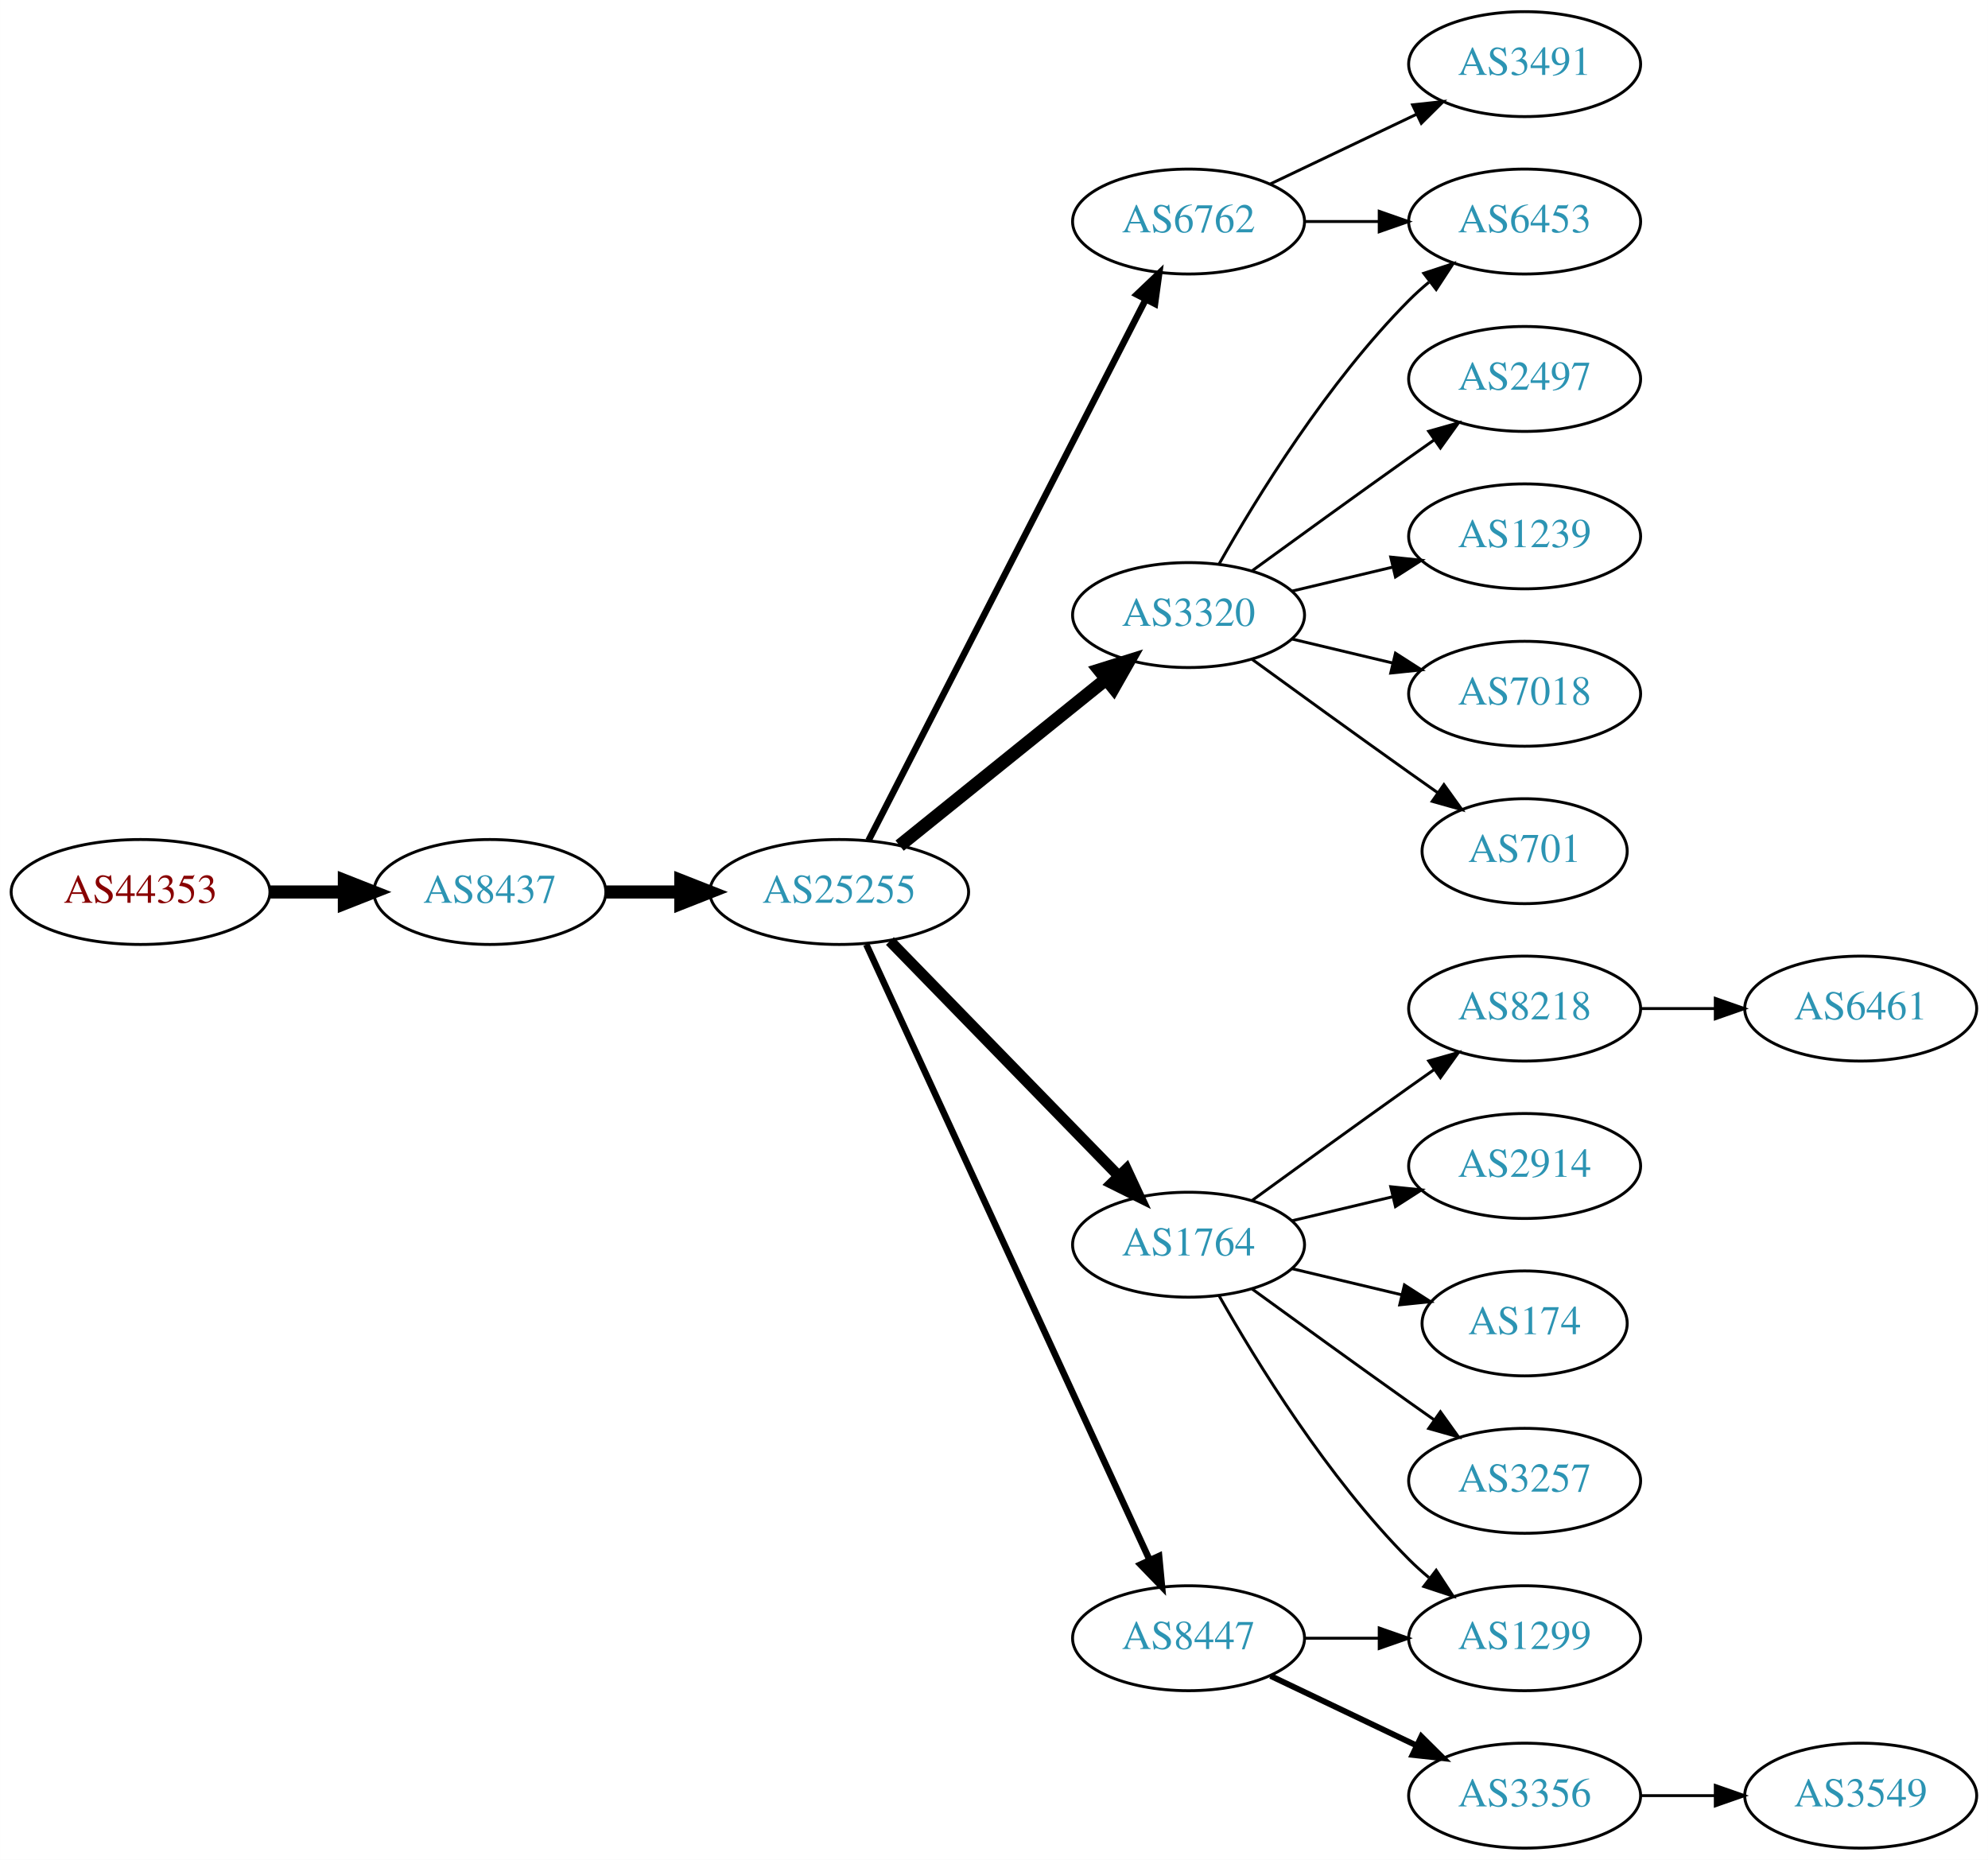
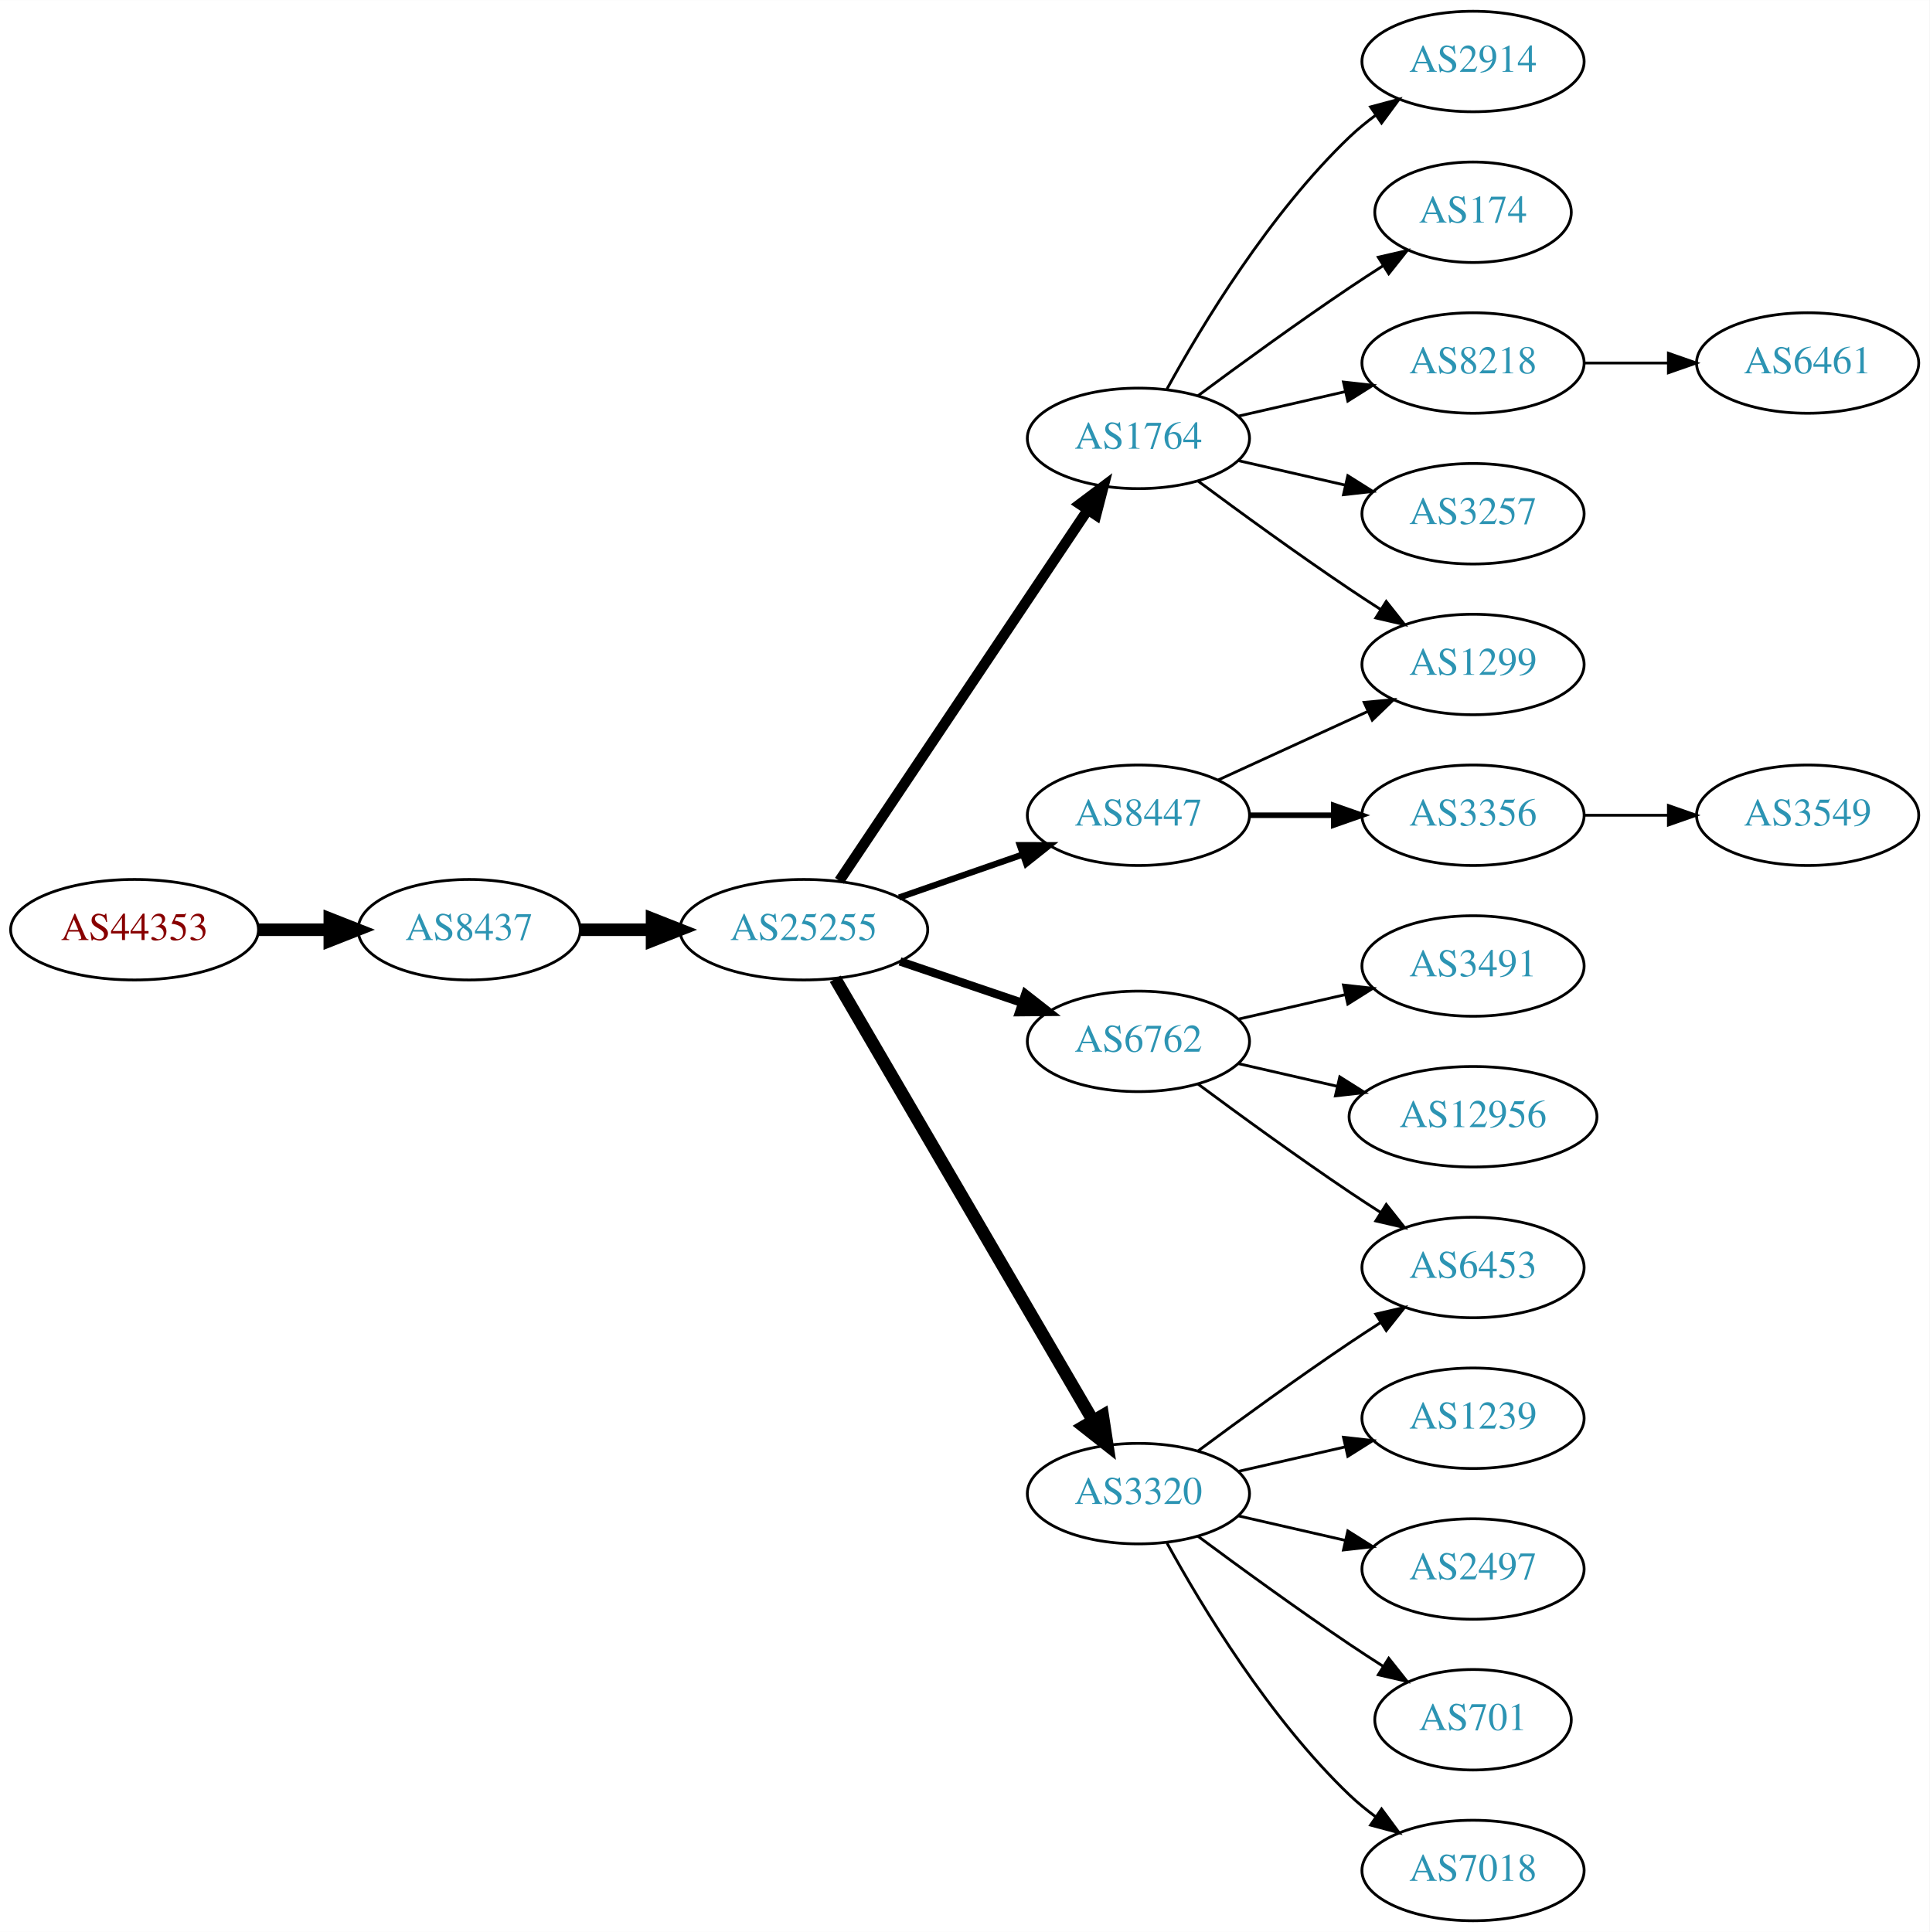
- <svg xmlns="http://www.w3.org/2000/svg" xmlns:xlink="http://www.w3.org/1999/xlink" width="682pt" height="638pt" viewBox="0.00 0.00 681.96 638.00">
-   <g id="graph0" class="graph" transform="scale(1 1) rotate(0) translate(4 634)">
-     <polygon fill="white" stroke="none" points="-4,4 -4,-634 677.956,-634 677.956,4 -4,4" />
+ <svg xmlns="http://www.w3.org/2000/svg" xmlns:xlink="http://www.w3.org/1999/xlink" width="691pt" height="692pt" viewBox="0.00 0.00 691.06 692.00">
+   <g id="graph0" class="graph" transform="scale(1 1) rotate(0) translate(4 688)">
+     <polygon fill="white" stroke="none" points="-4,4 -4,-688 687.055,-688 687.055,4 -4,4" />
    <g id="node1" class="node">
      <g id="a_node1">
        <a xlink:href="/asn/44353" xlink:title="AS44353 ~ pressetext Nachrichtenagentur GmbH [AT]">
-           <ellipse fill="#ffffff" stroke="black" cx="44.196" cy="-328" rx="44.393" ry="18" />
-           <text text-anchor="middle" x="44.196" y="-324.3" font-family="Times,serif" font-size="14.00" fill="#880000">AS44353</text>
+           <ellipse fill="#ffffff" stroke="black" cx="44.196" cy="-355" rx="44.393" ry="18" />
+           <text text-anchor="middle" x="44.196" y="-351.3" font-family="Times,serif" font-size="14.00" fill="#880000">AS44353</text>
        </a>
      </g>
    </g>
    <g id="node2" class="node">
      <g id="a_node2">
        <a xlink:href="/asn/8437" xlink:title="AS8437 ~ Hutchison Drei Austria GmbH [AT]">
-           <ellipse fill="#ffffff" stroke="black" cx="164.039" cy="-328" rx="39.794" ry="18" />
-           <text text-anchor="middle" x="164.039" y="-324.3" font-family="Times,serif" font-size="14.00" fill="#2c94b3">AS8437</text>
+           <ellipse fill="#ffffff" stroke="black" cx="164.039" cy="-355" rx="39.794" ry="18" />
+           <text text-anchor="middle" x="164.039" y="-351.3" font-family="Times,serif" font-size="14.00" fill="#2c94b3">AS8437</text>
        </a>
      </g>
    </g>
    <g id="edge1" class="edge">
-       <path fill="none" stroke="black" stroke-width="4.5" d="M88.407,-328C96.72,-328 105.482,-328 113.965,-328" />
-       <polygon fill="black" stroke="black" stroke-width="4.5" points="114.123,-331.938 124.123,-328 114.123,-324.063 114.123,-331.938" />
+       <path fill="none" stroke="black" stroke-width="4.5" d="M88.407,-355C96.72,-355 105.482,-355 113.965,-355" />
+       <polygon fill="black" stroke="black" stroke-width="4.5" points="114.123,-358.938 124.123,-355 114.123,-351.063 114.123,-358.938" />
    </g>
    <g id="node3" class="node">
      <g id="a_node3">
        <a xlink:href="/asn/25255" xlink:title="AS25255 ~ ==&gt; TELE2 AUSTRIA &lt;== [AT]">
-           <ellipse fill="#ffffff" stroke="black" cx="283.881" cy="-328" rx="44.393" ry="18" />
-           <text text-anchor="middle" x="283.881" y="-324.3" font-family="Times,serif" font-size="14.00" fill="#2c94b3">AS25255</text>
+           <ellipse fill="#ffffff" stroke="black" cx="283.881" cy="-355" rx="44.393" ry="18" />
+           <text text-anchor="middle" x="283.881" y="-351.3" font-family="Times,serif" font-size="14.00" fill="#2c94b3">AS25255</text>
        </a>
      </g>
    </g>
    <g id="edge2" class="edge">
-       <path fill="none" stroke="black" stroke-width="4.5" d="M203.951,-328C212.054,-328 220.729,-328 229.255,-328" />
-       <polygon fill="black" stroke="black" stroke-width="4.5" points="229.533,-331.938 239.533,-328 229.533,-324.063 229.533,-331.938" />
+       <path fill="none" stroke="black" stroke-width="4.5" d="M203.951,-355C212.054,-355 220.729,-355 229.255,-355" />
+       <polygon fill="black" stroke="black" stroke-width="4.5" points="229.533,-358.938 239.533,-355 229.533,-351.063 229.533,-358.938" />
    </g>
    <g id="node4" class="node">
      <g id="a_node4">
-         <a xlink:href="/asn/6762" xlink:title="AS6762 ~ TELECOM ITALIA SPARKLE S.p.A. [IT]">
-           <ellipse fill="#ffffff" stroke="black" cx="403.724" cy="-558" rx="39.794" ry="18" />
-           <text text-anchor="middle" x="403.724" y="-554.3" font-family="Times,serif" font-size="14.00" fill="#2c94b3">AS6762</text>
+         <a xlink:href="/asn/1764" xlink:title="AS1764 ~ NEXTLAYER-AS [AT]">
+           <ellipse fill="#ffffff" stroke="black" cx="403.724" cy="-531" rx="39.794" ry="18" />
+           <text text-anchor="middle" x="403.724" y="-527.3" font-family="Times,serif" font-size="14.00" fill="#2c94b3">AS1764</text>
        </a>
      </g>
    </g>
    <g id="edge3" class="edge">
-       <path fill="none" stroke="black" stroke-width="2.25" d="M293.932,-345.666C314.454,-385.719 364.622,-483.634 388.991,-531.196" />
-       <polygon fill="black" stroke="black" stroke-width="2.25" points="385.967,-532.97 393.642,-540.274 392.197,-529.778 385.967,-532.97" />
+       <path fill="none" stroke="black" stroke-width="3.75" d="M296.611,-372.519C317.488,-403.699 361.176,-468.948 385.48,-505.245" />
+       <polygon fill="black" stroke="black" stroke-width="3.75" points="382.743,-507.449 391.215,-513.811 388.56,-503.555 382.743,-507.449" />
    </g>
    <g id="node5" class="node">
      <g id="a_node5">
-         <a xlink:href="/asn/3320" xlink:title="AS3320 ~ DTAG [DE]">
-           <ellipse fill="#ffffff" stroke="black" cx="403.724" cy="-423" rx="39.794" ry="18" />
-           <text text-anchor="middle" x="403.724" y="-419.3" font-family="Times,serif" font-size="14.00" fill="#2c94b3">AS3320</text>
+         <a xlink:href="/asn/6762" xlink:title="AS6762 ~ TELECOM ITALIA SPARKLE S.p.A. [IT]">
+           <ellipse fill="#ffffff" stroke="black" cx="403.724" cy="-315" rx="39.794" ry="18" />
+           <text text-anchor="middle" x="403.724" y="-311.3" font-family="Times,serif" font-size="14.00" fill="#2c94b3">AS6762</text>
        </a>
      </g>
    </g>
    <g id="edge4" class="edge">
-       <path fill="none" stroke="black" stroke-width="4.5" d="M304.605,-343.901C324.01,-359.544 353.796,-383.557 375.461,-401.021" />
-       <polygon fill="black" stroke="black" stroke-width="4.5" points="373.071,-404.153 383.327,-407.363 378.013,-398.022 373.071,-404.153" />
+       <path fill="none" stroke="black" stroke-width="3" d="M318.335,-343.645C331.936,-339.028 347.778,-333.651 362.039,-328.81" />
+       <polygon fill="black" stroke="black" stroke-width="3" points="363.268,-332.089 371.613,-325.56 361.018,-325.46 363.268,-332.089" />
    </g>
    <g id="node6" class="node">
      <g id="a_node6">
-         <a xlink:href="/asn/1764" xlink:title="AS1764 ~ NEXTLAYER-AS [AT]">
-           <ellipse fill="#ffffff" stroke="black" cx="403.724" cy="-207" rx="39.794" ry="18" />
-           <text text-anchor="middle" x="403.724" y="-203.3" font-family="Times,serif" font-size="14.00" fill="#2c94b3">AS1764</text>
+         <a xlink:href="/asn/8447" xlink:title="AS8447 ~ A1 Telekom Austria AG [AT]">
+           <ellipse fill="#ffffff" stroke="black" cx="403.724" cy="-396" rx="39.794" ry="18" />
+           <text text-anchor="middle" x="403.724" y="-392.3" font-family="Times,serif" font-size="14.00" fill="#2c94b3">AS8447</text>
        </a>
      </g>
    </g>
    <g id="edge5" class="edge">
-       <path fill="none" stroke="black" stroke-width="3.75" d="M301.267,-311.175C321.696,-290.198 356.734,-254.222 379.814,-230.523" />
-       <polygon fill="black" stroke="black" stroke-width="3.75" points="382.384,-232.901 386.854,-223.295 377.37,-228.017 382.384,-232.901" />
+       <path fill="none" stroke="black" stroke-width="2.25" d="M318.021,-366.53C331.738,-371.302 347.777,-376.883 362.187,-381.896" />
+       <polygon fill="black" stroke="black" stroke-width="2.25" points="361.259,-385.279 371.853,-385.26 363.559,-378.668 361.259,-385.279" />
    </g>
    <g id="node7" class="node">
      <g id="a_node7">
-         <a xlink:href="/asn/8447" xlink:title="AS8447 ~ A1 Telekom Austria AG [AT]">
-           <ellipse fill="#ffffff" stroke="black" cx="403.724" cy="-72" rx="39.794" ry="18" />
-           <text text-anchor="middle" x="403.724" y="-68.3" font-family="Times,serif" font-size="14.00" fill="#2c94b3">AS8447</text>
+         <a xlink:href="/asn/3320" xlink:title="AS3320 ~ DTAG [DE]">
+           <ellipse fill="#ffffff" stroke="black" cx="403.724" cy="-153" rx="39.794" ry="18" />
+           <text text-anchor="middle" x="403.724" y="-149.3" font-family="Times,serif" font-size="14.00" fill="#2c94b3">AS3320</text>
        </a>
      </g>
    </g>
    <g id="edge6" class="edge">
-       <path fill="none" stroke="black" stroke-width="2.25" d="M293.168,-309.999C313.544,-265.734 366.182,-151.383 390.309,-98.969" />
-       <polygon fill="black" stroke="black" stroke-width="2.25" points="393.601,-100.189 394.603,-89.642 387.242,-97.262 393.601,-100.189" />
+       <path fill="none" stroke="black" stroke-width="4.5" d="M295.133,-337.427C315.905,-301.821 363.053,-221.002 387.455,-179.173" />
+       <polygon fill="black" stroke="black" stroke-width="4.5" points="390.942,-181.01 392.58,-170.388 384.14,-177.042 390.942,-181.01" />
    </g>
    <g id="node8" class="node">
      <g id="a_node8">
-         <a xlink:href="/asn/6453" xlink:title="AS6453 ~ TATA COMMUNICATIONS (AMERICA) INC [US]">
-           <ellipse fill="#ffffff" stroke="black" cx="519.017" cy="-558" rx="39.794" ry="18" />
-           <text text-anchor="middle" x="519.017" y="-554.3" font-family="Times,serif" font-size="14.00" fill="#2c94b3">AS6453</text>
+         <a xlink:href="/asn/174" xlink:title="AS174 ~ Cogent Communications [US]">
+           <ellipse fill="#ffffff" stroke="black" cx="523.566" cy="-612" rx="35.194" ry="18" />
+           <text text-anchor="middle" x="523.566" y="-608.3" font-family="Times,serif" font-size="14.00" fill="#2c94b3">AS174</text>
        </a>
      </g>
    </g>
    <g id="edge7" class="edge">
-       <path fill="none" stroke="black" d="M443.396,-558C451.599,-558 460.363,-558 468.895,-558" />
-       <polygon fill="black" stroke="black" points="469.134,-561.5 479.134,-558 469.134,-554.5 469.134,-561.5" />
+       <path fill="none" stroke="black" d="M425.054,-546.277C439.916,-557.304 460.661,-572.407 479.37,-585 483.188,-587.569 487.238,-590.21 491.268,-592.786" />
+       <polygon fill="black" stroke="black" points="489.637,-595.895 499.962,-598.271 493.372,-589.975 489.637,-595.895" />
    </g>
    <g id="node9" class="node">
      <g id="a_node9">
-         <a xlink:href="/asn/3491" xlink:title="AS3491 ~ PCCW Global, Inc. [US]">
-           <ellipse fill="#ffffff" stroke="black" cx="519.017" cy="-612" rx="39.794" ry="18" />
-           <text text-anchor="middle" x="519.017" y="-608.3" font-family="Times,serif" font-size="14.00" fill="#2c94b3">AS3491</text>
+         <a xlink:href="/asn/8218" xlink:title="AS8218 ~ legacy Neotelecoms [FR]">
+           <ellipse fill="#ffffff" stroke="black" cx="523.566" cy="-558" rx="39.794" ry="18" />
+           <text text-anchor="middle" x="523.566" y="-554.3" font-family="Times,serif" font-size="14.00" fill="#2c94b3">AS8218</text>
        </a>
      </g>
    </g>
    <g id="edge8" class="edge">
-       <path fill="none" stroke="black" d="M431.86,-570.934C446.854,-578.081 465.675,-587.052 481.898,-594.785" />
-       <polygon fill="black" stroke="black" points="480.569,-598.028 491.102,-599.171 483.581,-591.709 480.569,-598.028" />
-     </g>
-     <g id="edge19" class="edge">
-       <path fill="none" stroke="black" d="M414.184,-440.49C426.965,-463.096 451.398,-502.886 479.37,-531 481.481,-533.121 483.777,-535.188 486.163,-537.171" />
-       <polygon fill="black" stroke="black" points="484.415,-540.242 494.478,-543.556 488.678,-534.69 484.415,-540.242" />
-     </g>
-     <g id="node16" class="node">
-       <g id="a_node16">
-         <a xlink:href="/asn/2497" xlink:title="AS2497 ~ Internet Initiative Japan Inc. [JP]">
-           <ellipse fill="#ffffff" stroke="black" cx="519.017" cy="-504" rx="39.794" ry="18" />
-           <text text-anchor="middle" x="519.017" y="-500.3" font-family="Times,serif" font-size="14.00" fill="#2c94b3">AS2497</text>
-         </a>
-       </g>
-     </g>
-     <g id="edge15" class="edge">
-       <path fill="none" stroke="black" d="M425.572,-438.222C440.506,-449.091 461.12,-464.025 479.37,-477 482.191,-479.005 485.134,-481.085 488.082,-483.159" />
-       <polygon fill="black" stroke="black" points="486.109,-486.05 496.306,-488.926 490.128,-480.319 486.109,-486.05" />
-     </g>
-     <g id="node17" class="node">
-       <g id="a_node17">
-         <a xlink:href="/asn/1239" xlink:title="AS1239 ~ Sprint [US]">
-           <ellipse fill="#ffffff" stroke="black" cx="519.017" cy="-450" rx="39.794" ry="18" />
-           <text text-anchor="middle" x="519.017" y="-446.3" font-family="Times,serif" font-size="14.00" fill="#2c94b3">AS1239</text>
-         </a>
-       </g>
-     </g>
-     <g id="edge16" class="edge">
-       <path fill="none" stroke="black" d="M439.331,-431.248C450.202,-433.838 462.357,-436.735 473.799,-439.462" />
-       <polygon fill="black" stroke="black" points="473.082,-442.889 483.621,-441.803 474.705,-436.08 473.082,-442.889" />
-     </g>
-     <g id="node18" class="node">
-       <g id="a_node18">
-         <a xlink:href="/asn/7018" xlink:title="AS7018 ~ AT&amp;T Services, Inc. [US]">
-           <ellipse fill="#ffffff" stroke="black" cx="519.017" cy="-396" rx="39.794" ry="18" />
-           <text text-anchor="middle" x="519.017" y="-392.3" font-family="Times,serif" font-size="14.00" fill="#2c94b3">AS7018</text>
-         </a>
-       </g>
-     </g>
-     <g id="edge17" class="edge">
-       <path fill="none" stroke="black" d="M439.331,-414.752C450.202,-412.162 462.357,-409.265 473.799,-406.538" />
-       <polygon fill="black" stroke="black" points="474.705,-409.92 483.621,-404.197 473.082,-403.111 474.705,-409.92" />
-     </g>
-     <g id="node19" class="node">
-       <g id="a_node19">
-         <a xlink:href="/asn/701" xlink:title="AS701 ~ UUNET [US]">
-           <ellipse fill="#ffffff" stroke="black" cx="519.017" cy="-342" rx="35.194" ry="18" />
-           <text text-anchor="middle" x="519.017" y="-338.3" font-family="Times,serif" font-size="14.00" fill="#2c94b3">AS701</text>
-         </a>
-       </g>
-     </g>
-     <g id="edge18" class="edge">
-       <path fill="none" stroke="black" d="M425.572,-407.778C440.506,-396.909 461.12,-381.975 479.37,-369 482.581,-366.718 485.95,-364.339 489.304,-361.982" />
-       <polygon fill="black" stroke="black" points="491.332,-364.834 497.515,-356.23 487.316,-359.101 491.332,-364.834" />
+       <path fill="none" stroke="black" d="M439.443,-538.955C451.443,-541.704 465.064,-544.825 477.756,-547.733" />
+       <polygon fill="black" stroke="black" points="477.159,-551.187 487.688,-550.009 478.722,-544.364 477.159,-551.187" />
    </g>
    <g id="node10" class="node">
      <g id="a_node10">
-         <a xlink:href="/asn/8218" xlink:title="AS8218 ~ legacy Neotelecoms [FR]">
-           <ellipse fill="#ffffff" stroke="black" cx="519.017" cy="-288" rx="39.794" ry="18" />
-           <text text-anchor="middle" x="519.017" y="-284.3" font-family="Times,serif" font-size="14.00" fill="#2c94b3">AS8218</text>
+         <a xlink:href="/asn/1299" xlink:title="AS1299 ~ Telia Carrier [EU]">
+           <ellipse fill="#ffffff" stroke="black" cx="523.566" cy="-450" rx="39.794" ry="18" />
+           <text text-anchor="middle" x="523.566" y="-446.3" font-family="Times,serif" font-size="14.00" fill="#2c94b3">AS1299</text>
        </a>
      </g>
    </g>
    <g id="edge9" class="edge">
-       <path fill="none" stroke="black" d="M425.572,-222.222C440.506,-233.091 461.12,-248.025 479.37,-261 482.191,-263.005 485.134,-265.085 488.082,-267.159" />
-       <polygon fill="black" stroke="black" points="486.109,-270.05 496.306,-272.926 490.128,-264.319 486.109,-270.05" />
+       <path fill="none" stroke="black" d="M425.054,-515.723C439.916,-504.696 460.661,-489.593 479.37,-477 482.919,-474.611 486.67,-472.161 490.418,-469.758" />
+       <polygon fill="black" stroke="black" points="492.486,-472.591 499.067,-464.288 488.744,-466.675 492.486,-472.591" />
    </g>
    <g id="node11" class="node">
      <g id="a_node11">
-         <a xlink:href="/asn/1299" xlink:title="AS1299 ~ Telia Carrier [EU]">
-           <ellipse fill="#ffffff" stroke="black" cx="519.017" cy="-72" rx="39.794" ry="18" />
-           <text text-anchor="middle" x="519.017" y="-68.3" font-family="Times,serif" font-size="14.00" fill="#2c94b3">AS1299</text>
+         <a xlink:href="/asn/3257" xlink:title="AS3257 ~ GTT [DE]">
+           <ellipse fill="#ffffff" stroke="black" cx="523.566" cy="-504" rx="39.794" ry="18" />
+           <text text-anchor="middle" x="523.566" y="-500.3" font-family="Times,serif" font-size="14.00" fill="#2c94b3">AS3257</text>
        </a>
      </g>
    </g>
    <g id="edge10" class="edge">
-       <path fill="none" stroke="black" d="M414.184,-189.51C426.965,-166.904 451.398,-127.114 479.37,-99 481.481,-96.879 483.777,-94.812 486.163,-92.829" />
-       <polygon fill="black" stroke="black" points="488.678,-95.31 494.478,-86.444 484.415,-89.758 488.678,-95.31" />
+       <path fill="none" stroke="black" d="M439.443,-523.045C451.443,-520.296 465.064,-517.175 477.756,-514.267" />
+       <polygon fill="black" stroke="black" points="478.722,-517.636 487.688,-511.991 477.159,-510.813 478.722,-517.636" />
    </g>
    <g id="node12" class="node">
      <g id="a_node12">
        <a xlink:href="/asn/2914" xlink:title="AS2914 ~ NTT America, Inc. [US]">
-           <ellipse fill="#ffffff" stroke="black" cx="519.017" cy="-234" rx="39.794" ry="18" />
-           <text text-anchor="middle" x="519.017" y="-230.3" font-family="Times,serif" font-size="14.00" fill="#2c94b3">AS2914</text>
+           <ellipse fill="#ffffff" stroke="black" cx="523.566" cy="-666" rx="39.794" ry="18" />
+           <text text-anchor="middle" x="523.566" y="-662.3" font-family="Times,serif" font-size="14.00" fill="#2c94b3">AS2914</text>
        </a>
      </g>
    </g>
    <g id="edge11" class="edge">
-       <path fill="none" stroke="black" d="M439.331,-215.248C450.202,-217.838 462.357,-220.735 473.799,-223.462" />
-       <polygon fill="black" stroke="black" points="473.082,-226.889 483.621,-225.803 474.705,-220.08 473.082,-226.889" />
+       <path fill="none" stroke="black" d="M413.965,-548.713C426.51,-571.561 450.687,-611.611 479.37,-639 482.238,-641.739 485.427,-644.347 488.736,-646.785" />
+       <polygon fill="black" stroke="black" points="486.86,-649.742 497.096,-652.477 490.8,-643.956 486.86,-649.742" />
+     </g>
+     <g id="node14" class="node">
+       <g id="a_node14">
+         <a xlink:href="/asn/12956" xlink:title="AS12956 ~ TELXIUS [ES]">
+           <ellipse fill="#ffffff" stroke="black" cx="523.566" cy="-288" rx="44.393" ry="18" />
+           <text text-anchor="middle" x="523.566" y="-284.3" font-family="Times,serif" font-size="14.00" fill="#2c94b3">AS12956</text>
+         </a>
+       </g>
+     </g>
+     <g id="edge13" class="edge">
+       <path fill="none" stroke="black" d="M439.443,-307.045C450.582,-304.493 463.117,-301.621 475.01,-298.896" />
+       <polygon fill="black" stroke="black" points="475.838,-302.297 484.804,-296.652 474.275,-295.474 475.838,-302.297" />
+     </g>
+     <g id="node15" class="node">
+       <g id="a_node15">
+         <a xlink:href="/asn/3491" xlink:title="AS3491 ~ PCCW Global, Inc. [US]">
+           <ellipse fill="#ffffff" stroke="black" cx="523.566" cy="-342" rx="39.794" ry="18" />
+           <text text-anchor="middle" x="523.566" y="-338.3" font-family="Times,serif" font-size="14.00" fill="#2c94b3">AS3491</text>
+         </a>
+       </g>
+     </g>
+     <g id="edge14" class="edge">
+       <path fill="none" stroke="black" d="M439.443,-322.955C451.443,-325.704 465.064,-328.825 477.756,-331.733" />
+       <polygon fill="black" stroke="black" points="477.159,-335.187 487.688,-334.009 478.722,-328.364 477.159,-335.187" />
+     </g>
+     <g id="node16" class="node">
+       <g id="a_node16">
+         <a xlink:href="/asn/6453" xlink:title="AS6453 ~ TATA COMMUNICATIONS (AMERICA) INC [US]">
+           <ellipse fill="#ffffff" stroke="black" cx="523.566" cy="-234" rx="39.794" ry="18" />
+           <text text-anchor="middle" x="523.566" y="-230.3" font-family="Times,serif" font-size="14.00" fill="#2c94b3">AS6453</text>
+         </a>
+       </g>
+     </g>
+     <g id="edge15" class="edge">
+       <path fill="none" stroke="black" d="M425.054,-299.723C439.916,-288.696 460.661,-273.593 479.37,-261 482.919,-258.611 486.67,-256.161 490.418,-253.758" />
+       <polygon fill="black" stroke="black" points="492.486,-256.591 499.067,-248.288 488.744,-250.675 492.486,-256.591" />
+     </g>
+     <g id="edge16" class="edge">
+       <path fill="none" stroke="black" d="M432.353,-408.661C448.31,-415.973 468.58,-425.261 485.863,-433.181" />
+       <polygon fill="black" stroke="black" points="484.562,-436.435 495.111,-437.419 487.478,-430.071 484.562,-436.435" />
+     </g>
+     <g id="node17" class="node">
+       <g id="a_node17">
+         <a xlink:href="/asn/3356" xlink:title="AS3356 ~ Level 3 Parent, LLC [US]">
+           <ellipse fill="#ffffff" stroke="black" cx="523.566" cy="-396" rx="39.794" ry="18" />
+           <text text-anchor="middle" x="523.566" y="-392.3" font-family="Times,serif" font-size="14.00" fill="#2c94b3">AS3356</text>
+         </a>
+       </g>
+     </g>
+     <g id="edge17" class="edge">
+       <path fill="none" stroke="black" stroke-width="2" d="M443.636,-396C453.19,-396 463.539,-396 473.502,-396" />
+       <polygon fill="black" stroke="black" stroke-width="2" points="473.695,-399.5 483.695,-396 473.694,-392.5 473.695,-399.5" />
+     </g>
+     <g id="edge22" class="edge">
+       <path fill="none" stroke="black" d="M425.054,-168.277C439.916,-179.304 460.661,-194.407 479.37,-207 482.919,-209.389 486.67,-211.839 490.418,-214.242" />
+       <polygon fill="black" stroke="black" points="488.744,-217.325 499.067,-219.712 492.486,-211.409 488.744,-217.325" />
+     </g>
+     <g id="node19" class="node">
+       <g id="a_node19">
+         <a xlink:href="/asn/2497" xlink:title="AS2497 ~ Internet Initiative Japan Inc. [JP]">
+           <ellipse fill="#ffffff" stroke="black" cx="523.566" cy="-126" rx="39.794" ry="18" />
+           <text text-anchor="middle" x="523.566" y="-122.3" font-family="Times,serif" font-size="14.00" fill="#2c94b3">AS2497</text>
+         </a>
+       </g>
+     </g>
+     <g id="edge19" class="edge">
+       <path fill="none" stroke="black" d="M439.443,-145.045C451.443,-142.296 465.064,-139.175 477.756,-136.267" />
+       <polygon fill="black" stroke="black" points="478.722,-139.636 487.688,-133.991 477.159,-132.813 478.722,-139.636" />
+     </g>
+     <g id="node20" class="node">
+       <g id="a_node20">
+         <a xlink:href="/asn/701" xlink:title="AS701 ~ UUNET [US]">
+           <ellipse fill="#ffffff" stroke="black" cx="523.566" cy="-72" rx="35.194" ry="18" />
+           <text text-anchor="middle" x="523.566" y="-68.3" font-family="Times,serif" font-size="14.00" fill="#2c94b3">AS701</text>
+         </a>
+       </g>
+     </g>
+     <g id="edge20" class="edge">
+       <path fill="none" stroke="black" d="M425.054,-137.723C439.916,-126.696 460.661,-111.593 479.37,-99 483.188,-96.43 487.238,-93.79 491.268,-91.214" />
+       <polygon fill="black" stroke="black" points="493.372,-94.025 499.962,-85.729 489.637,-88.105 493.372,-94.025" />
+     </g>
+     <g id="node21" class="node">
+       <g id="a_node21">
+         <a xlink:href="/asn/7018" xlink:title="AS7018 ~ AT&amp;T Services, Inc. [US]">
+           <ellipse fill="#ffffff" stroke="black" cx="523.566" cy="-18" rx="39.794" ry="18" />
+           <text text-anchor="middle" x="523.566" y="-14.3" font-family="Times,serif" font-size="14.00" fill="#2c94b3">AS7018</text>
+         </a>
+       </g>
+     </g>
+     <g id="edge21" class="edge">
+       <path fill="none" stroke="black" d="M413.965,-135.287C426.51,-112.439 450.687,-72.389 479.37,-45 482.238,-42.261 485.427,-39.653 488.736,-37.215" />
+       <polygon fill="black" stroke="black" points="490.8,-40.044 497.096,-31.523 486.86,-34.258 490.8,-40.044" />
+     </g>
+     <g id="node22" class="node">
+       <g id="a_node22">
+         <a xlink:href="/asn/1239" xlink:title="AS1239 ~ Sprint [US]">
+           <ellipse fill="#ffffff" stroke="black" cx="523.566" cy="-180" rx="39.794" ry="18" />
+           <text text-anchor="middle" x="523.566" y="-176.3" font-family="Times,serif" font-size="14.00" fill="#2c94b3">AS1239</text>
+         </a>
+       </g>
+     </g>
+     <g id="edge23" class="edge">
+       <path fill="none" stroke="black" d="M439.443,-160.955C451.443,-163.704 465.064,-166.825 477.756,-169.733" />
+       <polygon fill="black" stroke="black" points="477.159,-173.187 487.688,-172.009 478.722,-166.364 477.159,-173.187" />
    </g>
    <g id="node13" class="node">
      <g id="a_node13">
-         <a xlink:href="/asn/174" xlink:title="AS174 ~ Cogent Communications [US]">
-           <ellipse fill="#ffffff" stroke="black" cx="519.017" cy="-180" rx="35.194" ry="18" />
-           <text text-anchor="middle" x="519.017" y="-176.3" font-family="Times,serif" font-size="14.00" fill="#2c94b3">AS174</text>
+         <a xlink:href="/asn/6461" xlink:title="AS6461 ~ Zayo Bandwidth [US]">
+           <ellipse fill="#ffffff" stroke="black" cx="643.409" cy="-558" rx="39.794" ry="18" />
+           <text text-anchor="middle" x="643.409" y="-554.3" font-family="Times,serif" font-size="14.00" fill="#2c94b3">AS6461</text>
        </a>
      </g>
    </g>
    <g id="edge12" class="edge">
-       <path fill="none" stroke="black" d="M439.331,-198.752C451.125,-195.942 464.43,-192.771 476.698,-189.847" />
-       <polygon fill="black" stroke="black" points="477.787,-193.186 486.703,-187.463 476.164,-186.376 477.787,-193.186" />
-     </g>
-     <g id="node14" class="node">
-       <g id="a_node14">
-         <a xlink:href="/asn/3257" xlink:title="AS3257 ~ GTT [DE]">
-           <ellipse fill="#ffffff" stroke="black" cx="519.017" cy="-126" rx="39.794" ry="18" />
-           <text text-anchor="middle" x="519.017" y="-122.3" font-family="Times,serif" font-size="14.00" fill="#2c94b3">AS3257</text>
-         </a>
-       </g>
-     </g>
-     <g id="edge13" class="edge">
-       <path fill="none" stroke="black" d="M425.572,-191.778C440.506,-180.909 461.12,-165.975 479.37,-153 482.191,-150.995 485.134,-148.915 488.082,-146.841" />
-       <polygon fill="black" stroke="black" points="490.128,-149.681 496.306,-141.074 486.109,-143.95 490.128,-149.681" />
-     </g>
-     <g id="edge20" class="edge">
-       <path fill="none" stroke="black" d="M443.396,-72C451.599,-72 460.363,-72 468.895,-72" />
-       <polygon fill="black" stroke="black" points="469.134,-75.5 479.134,-72 469.134,-68.5 469.134,-75.5" />
-     </g>
-     <g id="node20" class="node">
-       <g id="a_node20">
-         <a xlink:href="/asn/3356" xlink:title="AS3356 ~ Level 3 Parent, LLC [US]">
-           <ellipse fill="#ffffff" stroke="black" cx="519.017" cy="-18" rx="39.794" ry="18" />
-           <text text-anchor="middle" x="519.017" y="-14.3" font-family="Times,serif" font-size="14.00" fill="#2c94b3">AS3356</text>
-         </a>
-       </g>
-     </g>
-     <g id="edge21" class="edge">
-       <path fill="none" stroke="black" stroke-width="2" d="M431.86,-59.066C446.854,-51.919 465.675,-42.948 481.898,-35.215" />
-       <polygon fill="black" stroke="black" stroke-width="2" points="483.581,-38.291 491.102,-30.829 480.569,-31.972 483.581,-38.291" />
-     </g>
-     <g id="node15" class="node">
-       <g id="a_node15">
-         <a xlink:href="/asn/6461" xlink:title="AS6461 ~ Zayo Bandwidth [US]">
-           <ellipse fill="#ffffff" stroke="black" cx="634.31" cy="-288" rx="39.794" ry="18" />
-           <text text-anchor="middle" x="634.31" y="-284.3" font-family="Times,serif" font-size="14.00" fill="#2c94b3">AS6461</text>
-         </a>
-       </g>
-     </g>
-     <g id="edge14" class="edge">
-       <path fill="none" stroke="black" d="M558.689,-288C566.892,-288 575.656,-288 584.188,-288" />
-       <polygon fill="black" stroke="black" points="584.427,-291.5 594.427,-288 584.427,-284.5 584.427,-291.5" />
-     </g>
-     <g id="node21" class="node">
-       <g id="a_node21">
+       <path fill="none" stroke="black" d="M563.479,-558C573.032,-558 583.382,-558 593.345,-558" />
+       <polygon fill="black" stroke="black" points="593.537,-561.5 603.537,-558 593.537,-554.5 593.537,-561.5" />
+     </g>
+     <g id="node18" class="node">
+       <g id="a_node18">
        <a xlink:href="/asn/3549" xlink:title="AS3549 ~ Level 3 Parent, LLC [US]">
-           <ellipse fill="#ffffff" stroke="black" cx="634.31" cy="-18" rx="39.794" ry="18" />
-           <text text-anchor="middle" x="634.31" y="-14.3" font-family="Times,serif" font-size="14.00" fill="#2c94b3">AS3549</text>
-         </a>
-       </g>
-     </g>
-     <g id="edge22" class="edge">
-       <path fill="none" stroke="black" d="M558.689,-18C566.892,-18 575.656,-18 584.188,-18" />
-       <polygon fill="black" stroke="black" points="584.427,-21.5 594.427,-18 584.427,-14.5 584.427,-21.5" />
+           <ellipse fill="#ffffff" stroke="black" cx="643.409" cy="-396" rx="39.794" ry="18" />
+           <text text-anchor="middle" x="643.409" y="-392.3" font-family="Times,serif" font-size="14.00" fill="#2c94b3">AS3549</text>
+         </a>
+       </g>
+     </g>
+     <g id="edge18" class="edge">
+       <path fill="none" stroke="black" d="M563.479,-396C573.032,-396 583.382,-396 593.345,-396" />
+       <polygon fill="black" stroke="black" points="593.537,-399.5 603.537,-396 593.537,-392.5 593.537,-399.5" />
    </g>
  </g>
</svg>
